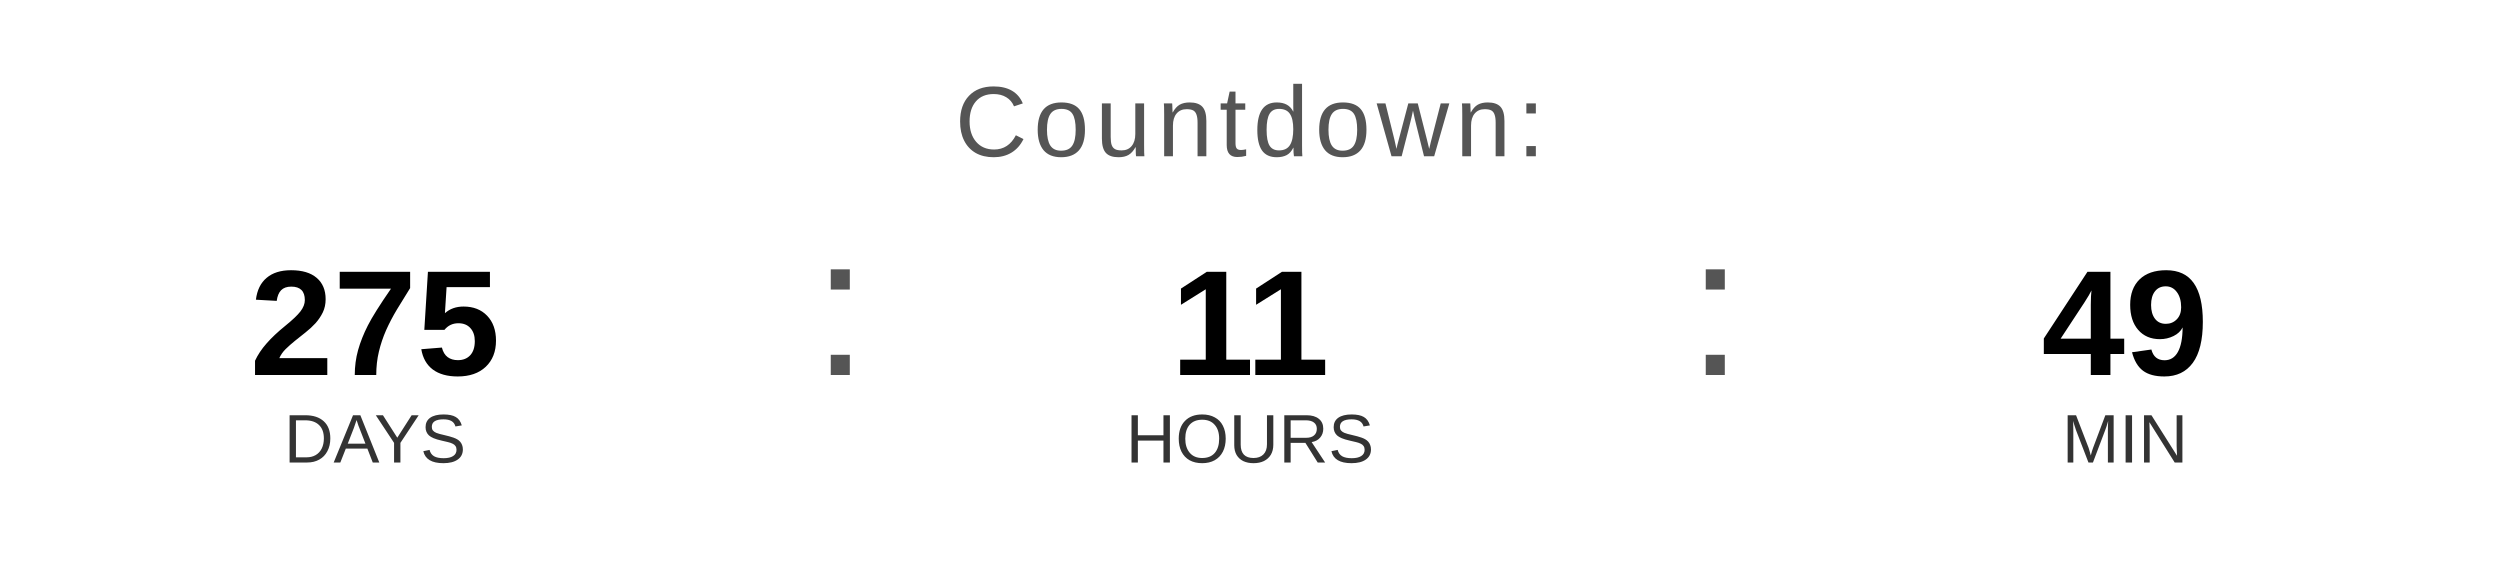
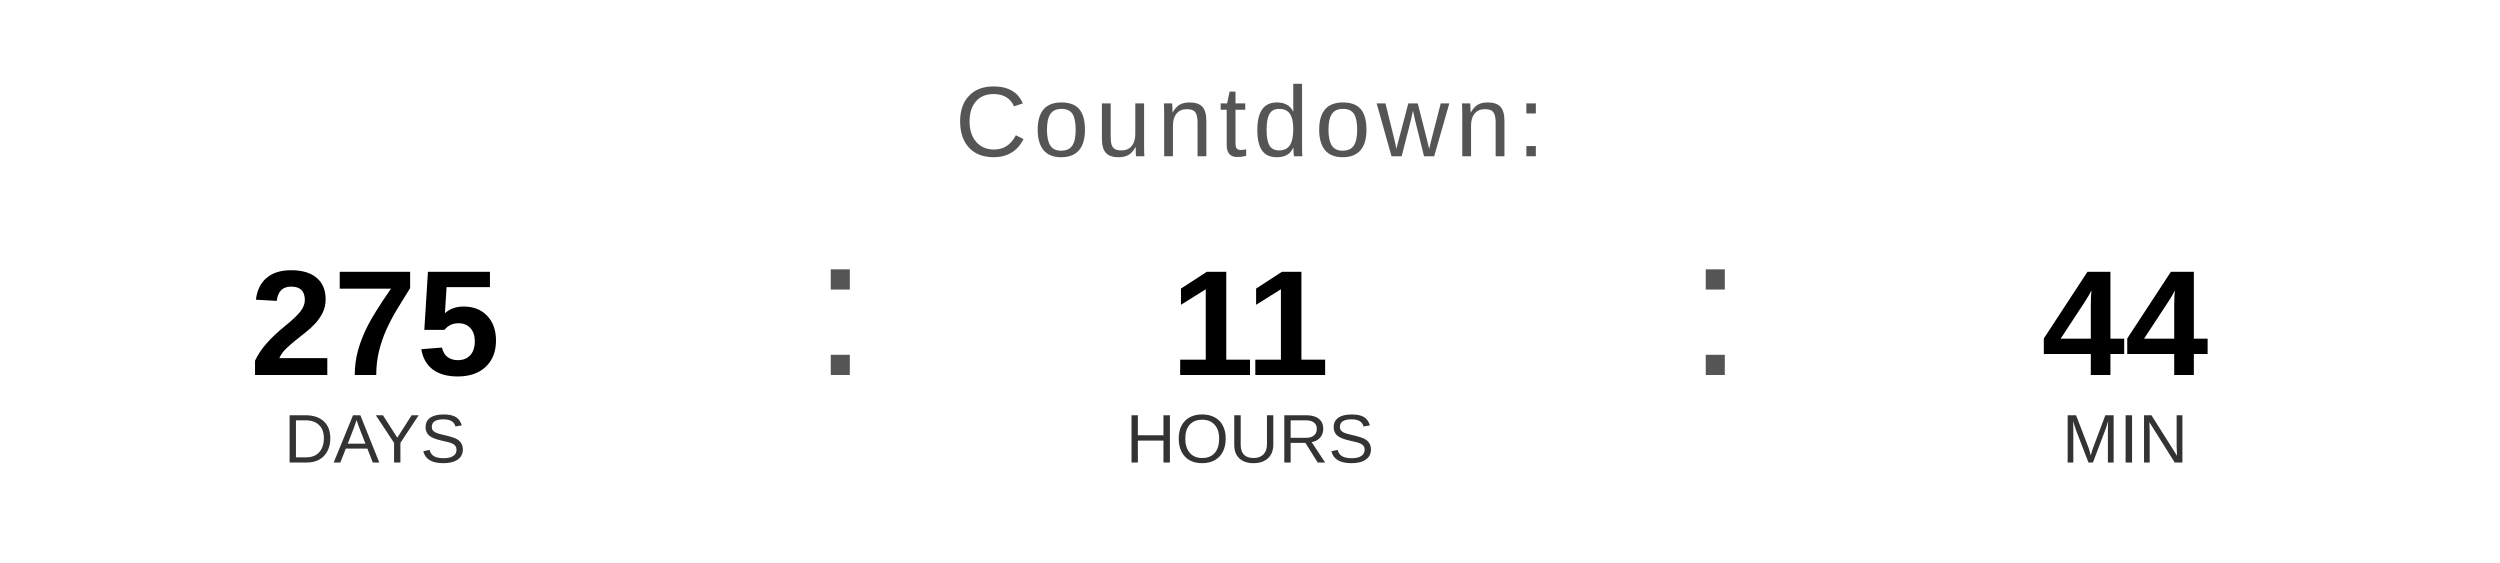
<svg xmlns="http://www.w3.org/2000/svg" width="400" height="90" viewBox="0 0 400 90">
  <text x="200" y="25" font-family="Arial, Helvetica, sans-serif" font-size="16" fill="#555555" text-anchor="middle" letter-spacing="1">
    Countdown:
  </text>
  <text x="60" y="60" font-family="Arial, Helvetica, sans-serif" font-size="24" font-weight="bold" fill="#000000" text-anchor="middle">275</text>
  <text x="60" y="74" font-family="Arial, Helvetica, sans-serif" font-size="11" fill="#333333" text-anchor="middle">DAYS</text>
  <text x="130" y="60" font-family="Arial, sans-serif" font-size="32" fill="#555555">:</text>
  <text x="200" y="60" font-family="Arial, Helvetica, sans-serif" font-size="24" font-weight="bold" fill="#000000" text-anchor="middle">11</text>
  <text x="200" y="74" font-family="Arial, Helvetica, sans-serif" font-size="11" fill="#333333" text-anchor="middle">HOURS</text>
  <text x="270" y="60" font-family="Arial, sans-serif" font-size="32" fill="#555555">:</text>
-   <text x="340" y="60" font-family="Arial, Helvetica, sans-serif" font-size="24" font-weight="bold" fill="#000000" text-anchor="middle">49</text>
+   <text x="340" y="60" font-family="Arial, Helvetica, sans-serif" font-size="24" font-weight="bold" fill="#000000" text-anchor="middle">44</text>
  <text x="340" y="74" font-family="Arial, Helvetica, sans-serif" font-size="11" fill="#333333" text-anchor="middle">MIN</text>
</svg>
